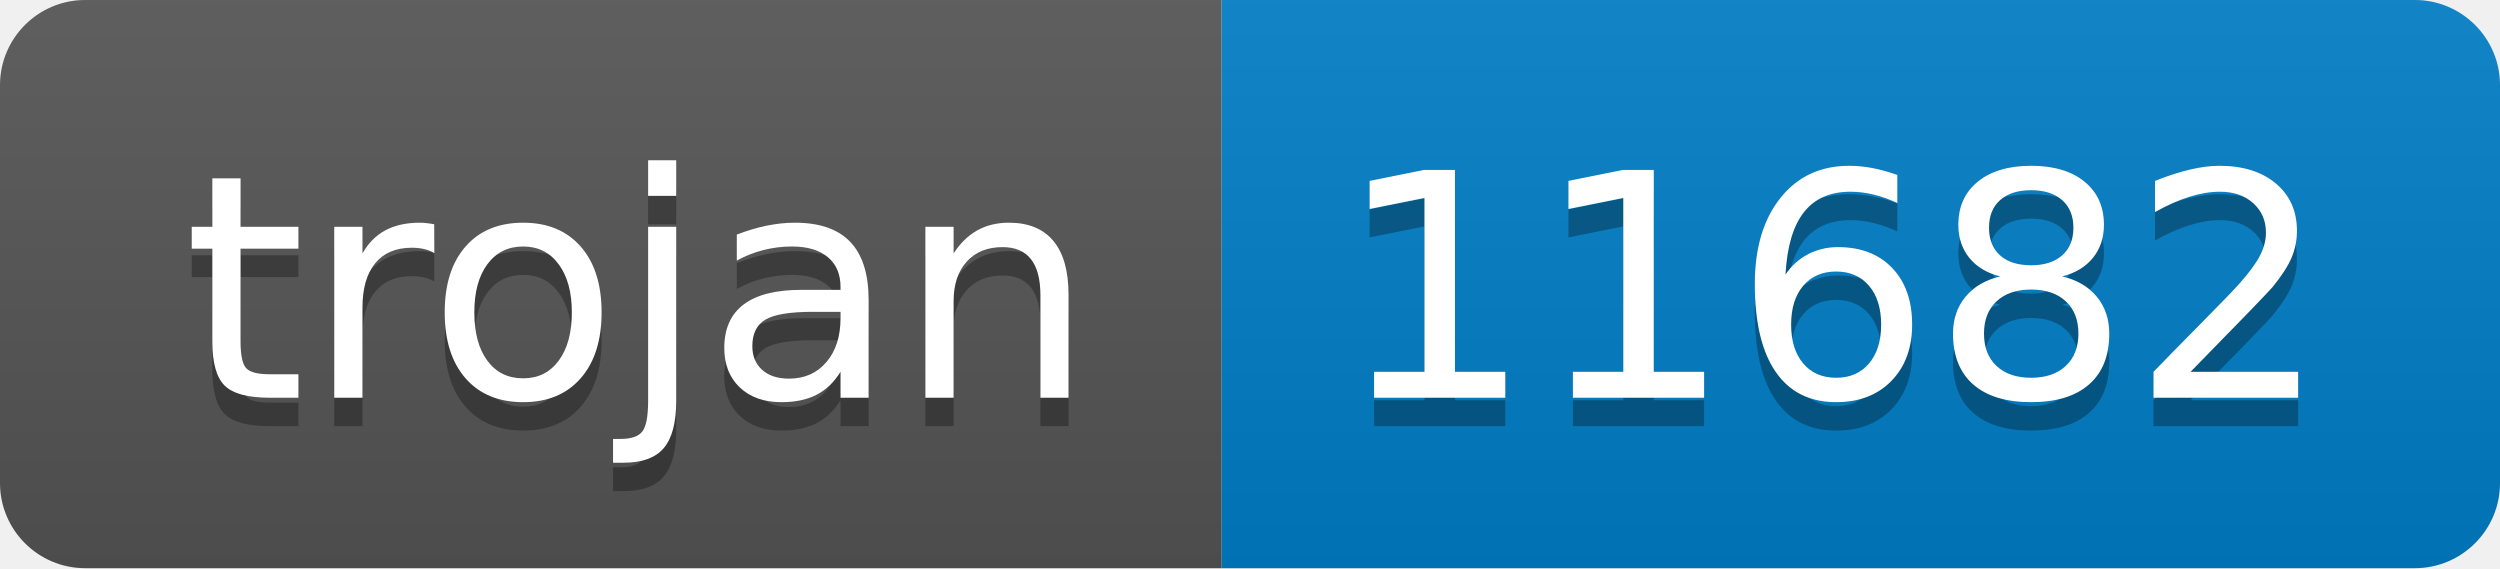
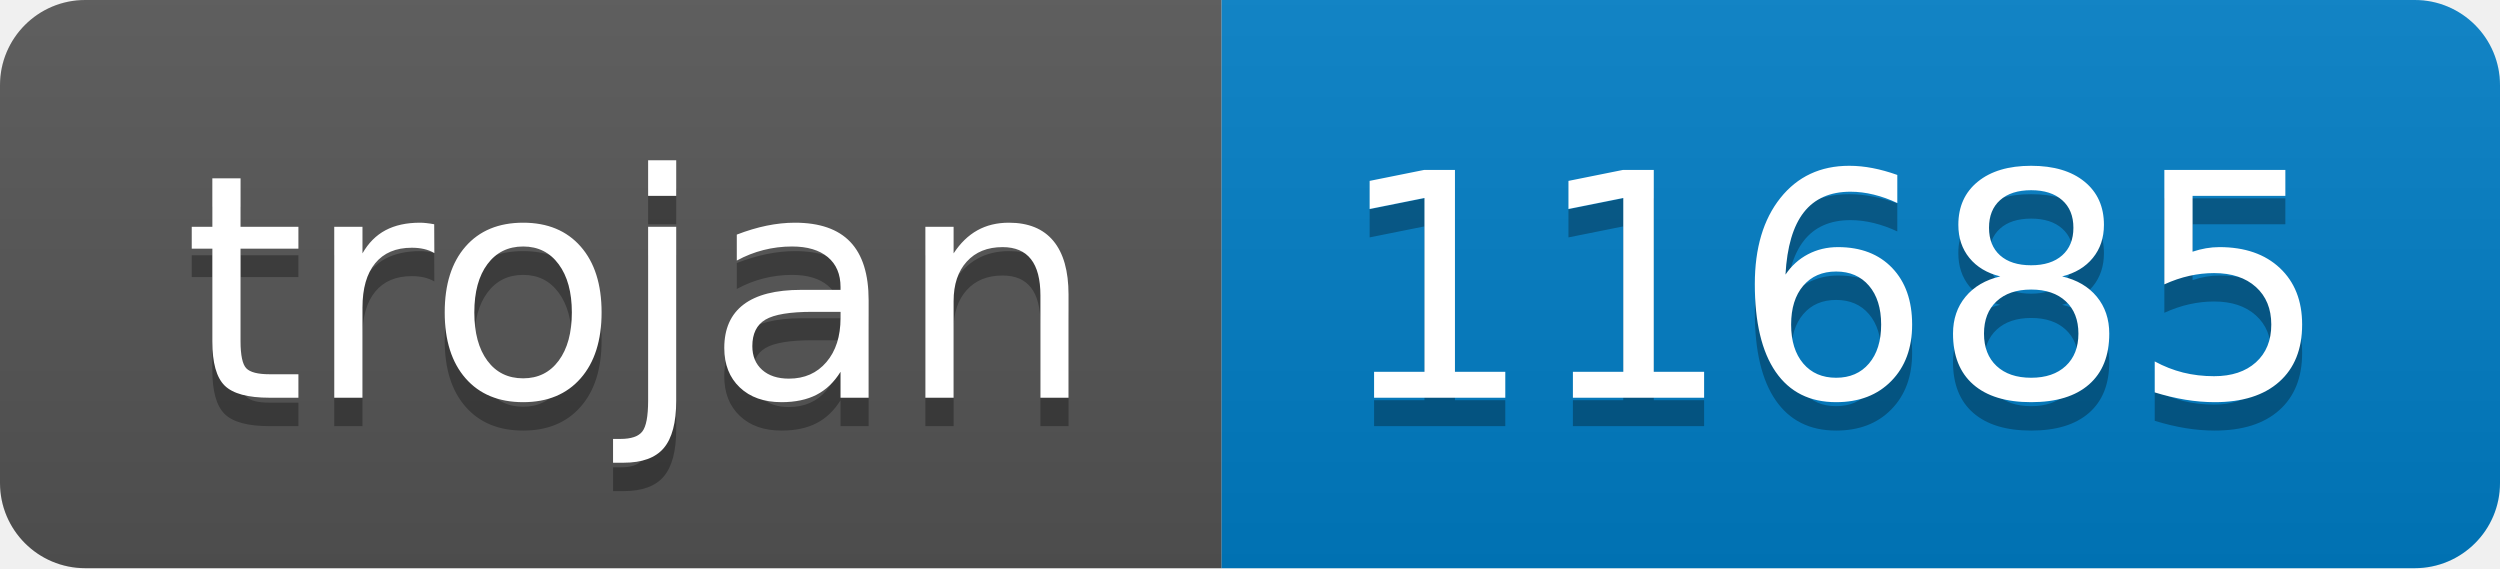
- <svg xmlns="http://www.w3.org/2000/svg" width="88" height="20" role="img" aria-label="trojan: 11682">
+ <svg xmlns="http://www.w3.org/2000/svg" width="88" height="20" role="img" aria-label="trojan: 11685">
  <linearGradient id="s" x2="0" y2="100%">
    <stop offset="0" stop-color="#bbb" stop-opacity=".1" />
    <stop offset="1" stop-opacity=".1" />
  </linearGradient>
  <clipPath id="r">
    <rect width="88" height="20" rx="3" fill="#fff" />
  </clipPath>
  <g clip-path="url(#r)">
    <rect width="43" height="20" fill="#555" />
    <rect x="43" width="45" height="20" fill="#007ec6" />
    <rect width="88" height="20" fill="url(#s)" />
  </g>
  <g fill="#fff" text-anchor="middle" font-family="Verdana,Geneva,DejaVu Sans,sans-serif" text-rendering="geometricPrecision" font-size="110">
    <text aria-hidden="true" x="225" y="150" fill="#010101" fill-opacity=".3" transform="scale(.1)" textLength="330">trojan</text>
    <text x="225" y="140" transform="scale(.1)" fill="#fff" textLength="330">trojan</text>
-     <text aria-hidden="true" x="645" y="150" fill="#010101" fill-opacity=".3" transform="scale(.1)" textLength="350">11682</text>
-     <text x="645" y="140" transform="scale(.1)" fill="#fff" textLength="350">11682</text>
+     <text aria-hidden="true" x="645" y="150" fill="#010101" fill-opacity=".3" transform="scale(.1)" textLength="350">11685</text>
+     <text x="645" y="140" transform="scale(.1)" fill="#fff" textLength="350">11685</text>
  </g>
</svg>
